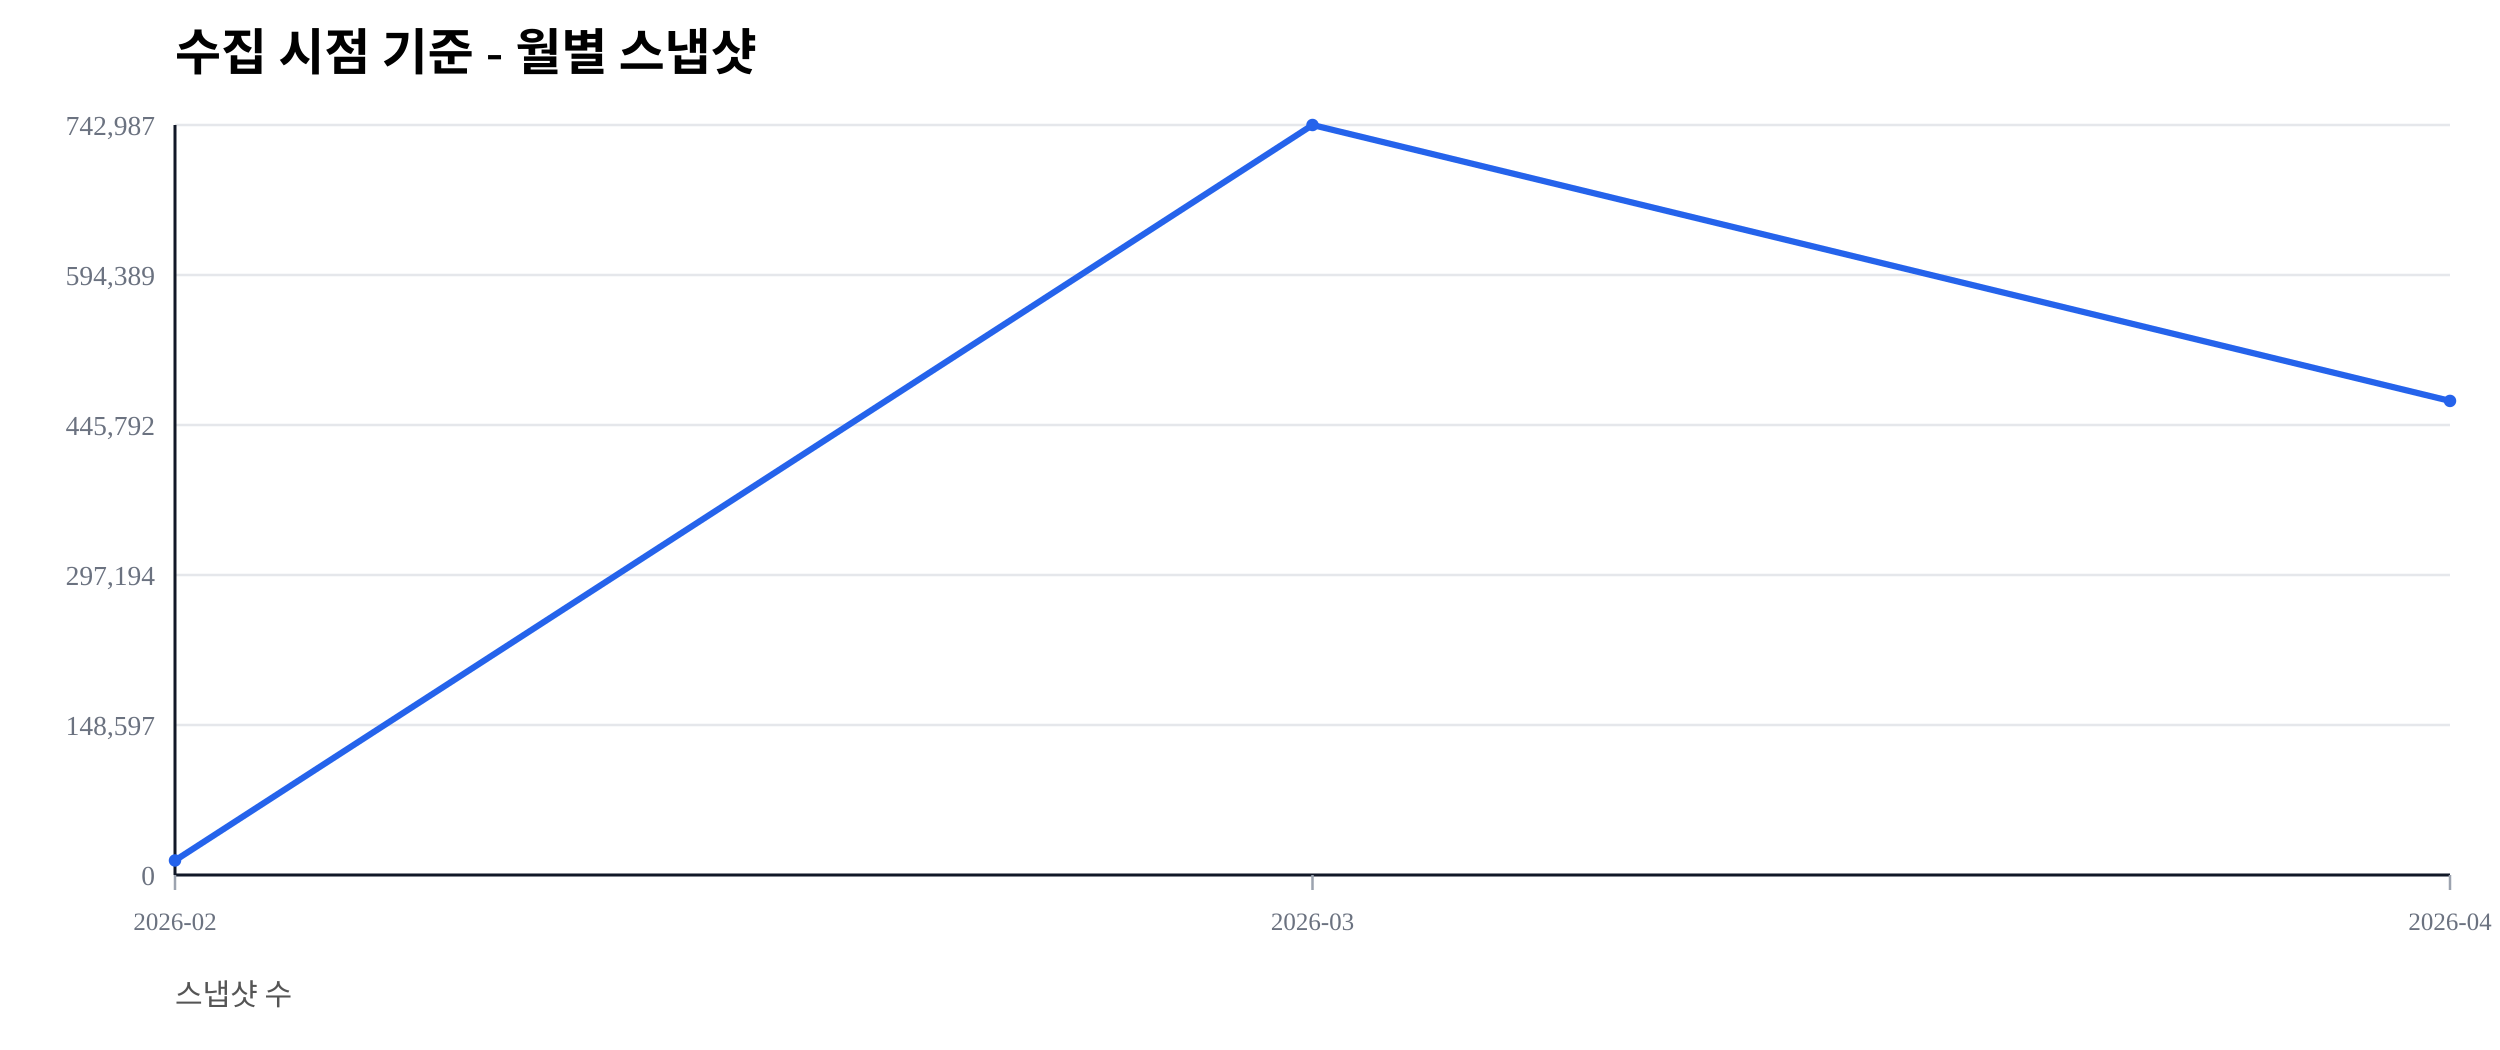
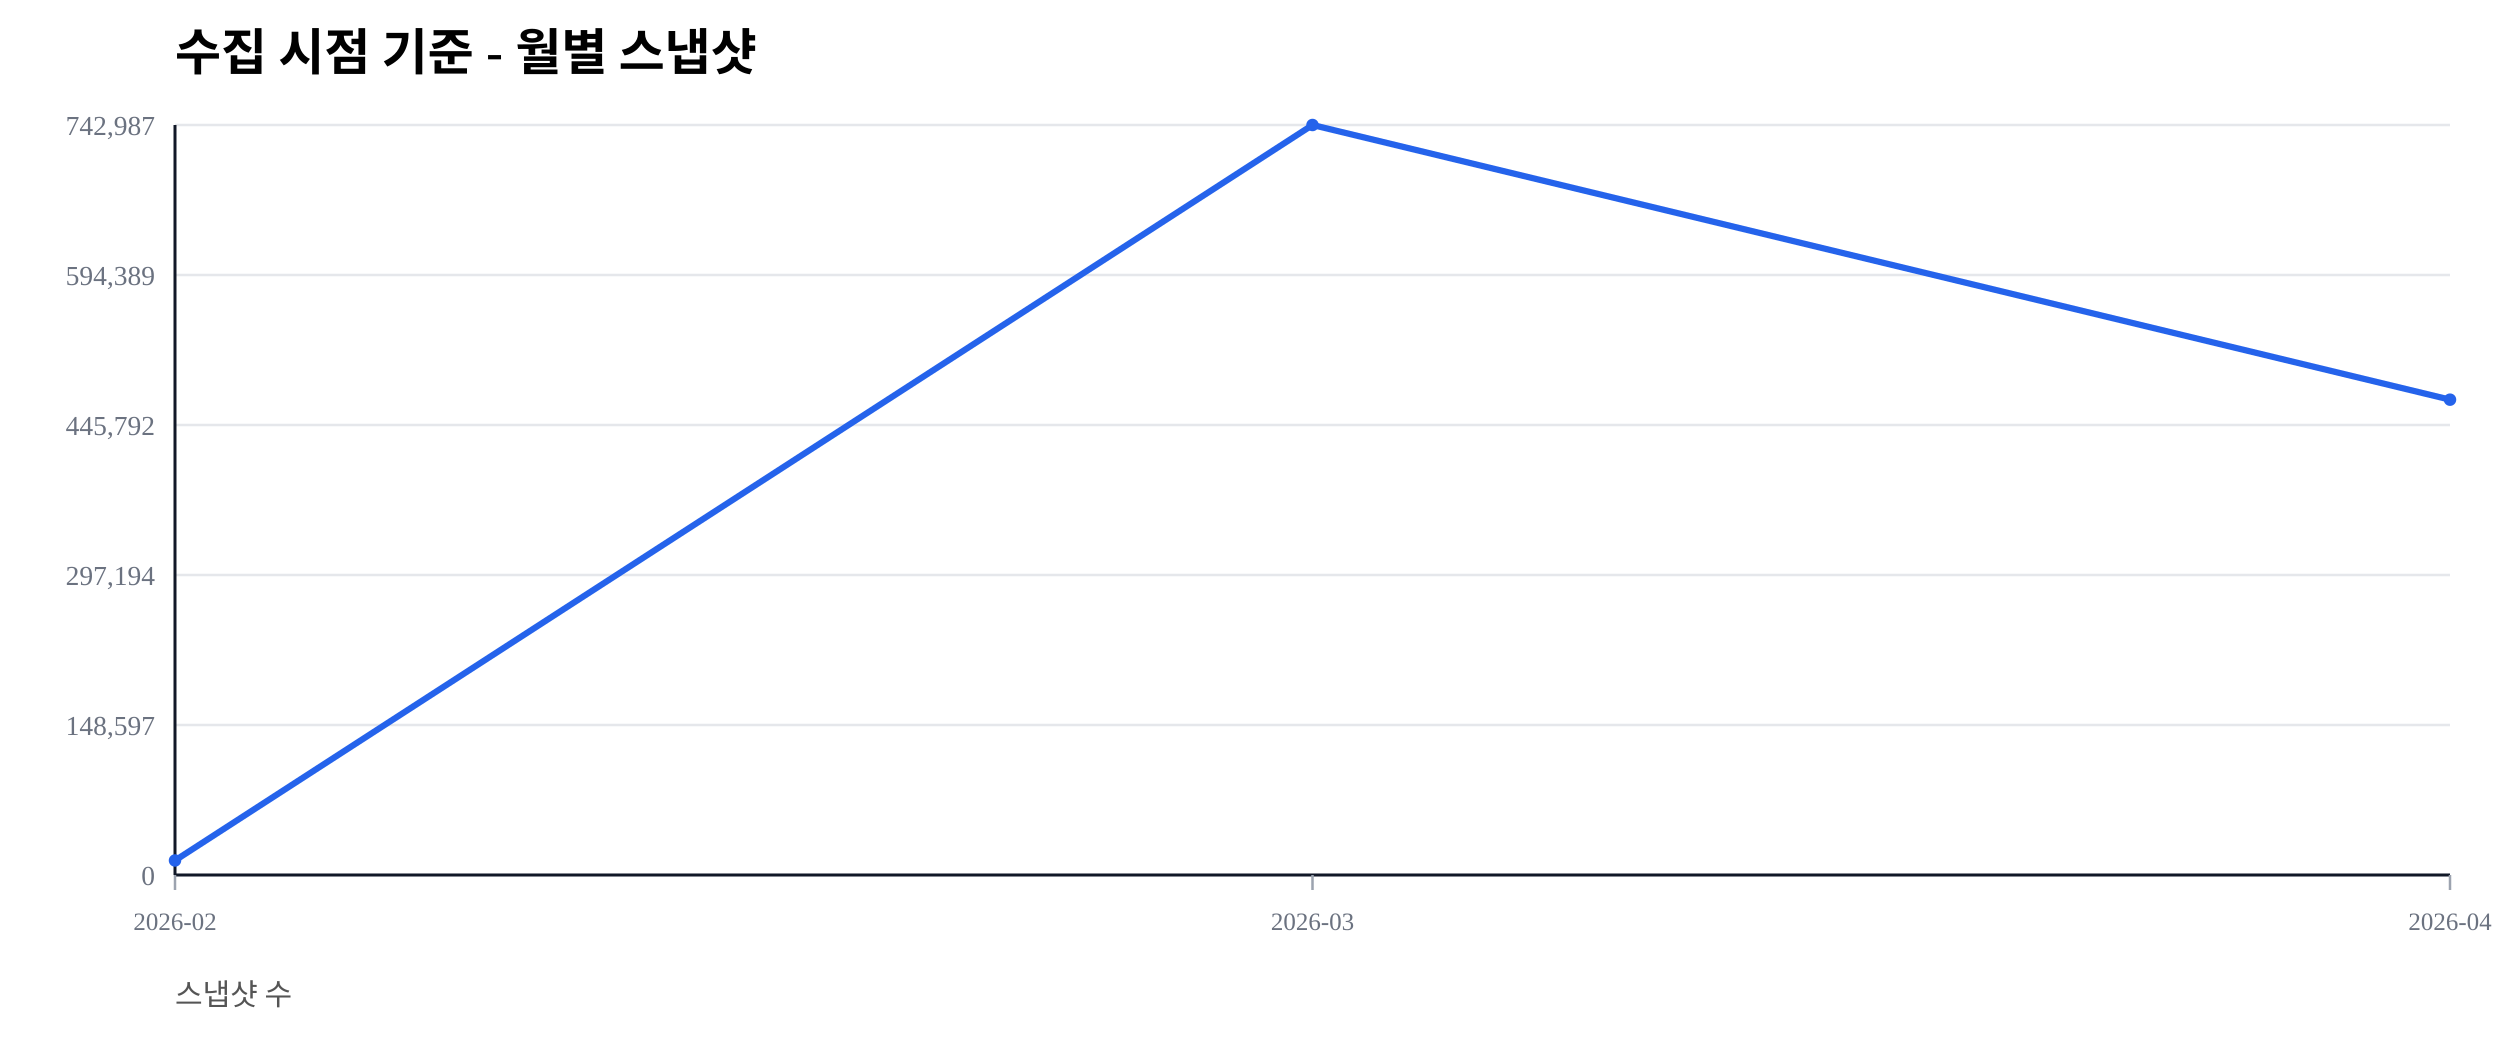
<svg xmlns="http://www.w3.org/2000/svg" width="1000" height="420" viewBox="0 0 1000 420">
  <rect width="100%" height="100%" fill="#ffffff" />
  <text x="70" y="28" font-size="20" font-weight="600">수집 시점 기준 - 월별 스냅샷</text>
  <text x="70" y="402" font-size="12" fill="#555">스냅샷 수</text>
  <line x1="70" y1="350.00" x2="980" y2="350.00" stroke="#e5e7eb" stroke-width="1" />
  <text x="62" y="354.00" font-size="11" fill="#6b7280" text-anchor="end">0</text>
  <line x1="70" y1="290.00" x2="980" y2="290.00" stroke="#e5e7eb" stroke-width="1" />
  <text x="62" y="294.00" font-size="11" fill="#6b7280" text-anchor="end">148,597</text>
  <line x1="70" y1="230.00" x2="980" y2="230.00" stroke="#e5e7eb" stroke-width="1" />
  <text x="62" y="234.00" font-size="11" fill="#6b7280" text-anchor="end">297,194</text>
  <line x1="70" y1="170.00" x2="980" y2="170.00" stroke="#e5e7eb" stroke-width="1" />
  <text x="62" y="174.00" font-size="11" fill="#6b7280" text-anchor="end">445,792</text>
  <line x1="70" y1="110.00" x2="980" y2="110.00" stroke="#e5e7eb" stroke-width="1" />
  <text x="62" y="114.00" font-size="11" fill="#6b7280" text-anchor="end">594,389</text>
  <line x1="70" y1="50.00" x2="980" y2="50.00" stroke="#e5e7eb" stroke-width="1" />
  <text x="62" y="54.00" font-size="11" fill="#6b7280" text-anchor="end">742,987</text>
  <line x1="70" y1="350" x2="980" y2="350" stroke="#111827" stroke-width="1.2" />
  <line x1="70" y1="50" x2="70" y2="350" stroke="#111827" stroke-width="1.2" />
  <line x1="70.00" y1="350" x2="70.00" y2="356" stroke="#9ca3af" stroke-width="1" />
  <text x="70.00" y="372" font-size="10" fill="#6b7280" text-anchor="middle">2026-02</text>
  <line x1="525.00" y1="350" x2="525.00" y2="356" stroke="#9ca3af" stroke-width="1" />
  <text x="525.00" y="372" font-size="10" fill="#6b7280" text-anchor="middle">2026-03</text>
  <line x1="980.00" y1="350" x2="980.00" y2="356" stroke="#9ca3af" stroke-width="1" />
  <text x="980.00" y="372" font-size="10" fill="#6b7280" text-anchor="middle">2026-04</text>
-   <polyline fill="none" stroke="#2563eb" stroke-width="2.5" points="70.00,344.19 525.00,50.00 980.00,160.37" />
+   <polyline fill="none" stroke="#2563eb" stroke-width="2.5" points="70.00,344.19 525.00,50.00 980.00,159.87" />
  <circle cx="70.00" cy="344.19" r="2.5" fill="#2563eb" />
  <circle cx="525.00" cy="50.00" r="2.5" fill="#2563eb" />
-   <circle cx="980.00" cy="160.37" r="2.5" fill="#2563eb" />
+   <circle cx="980.00" cy="159.87" r="2.5" fill="#2563eb" />
</svg>
